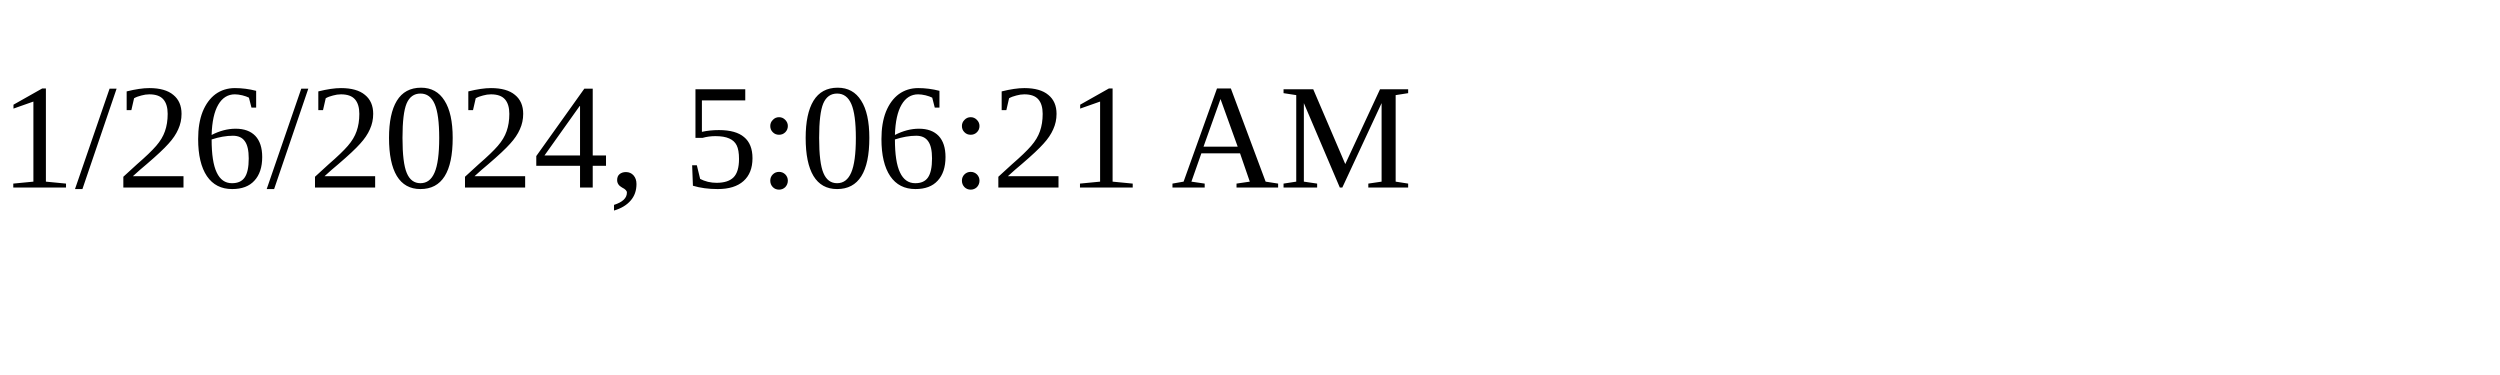
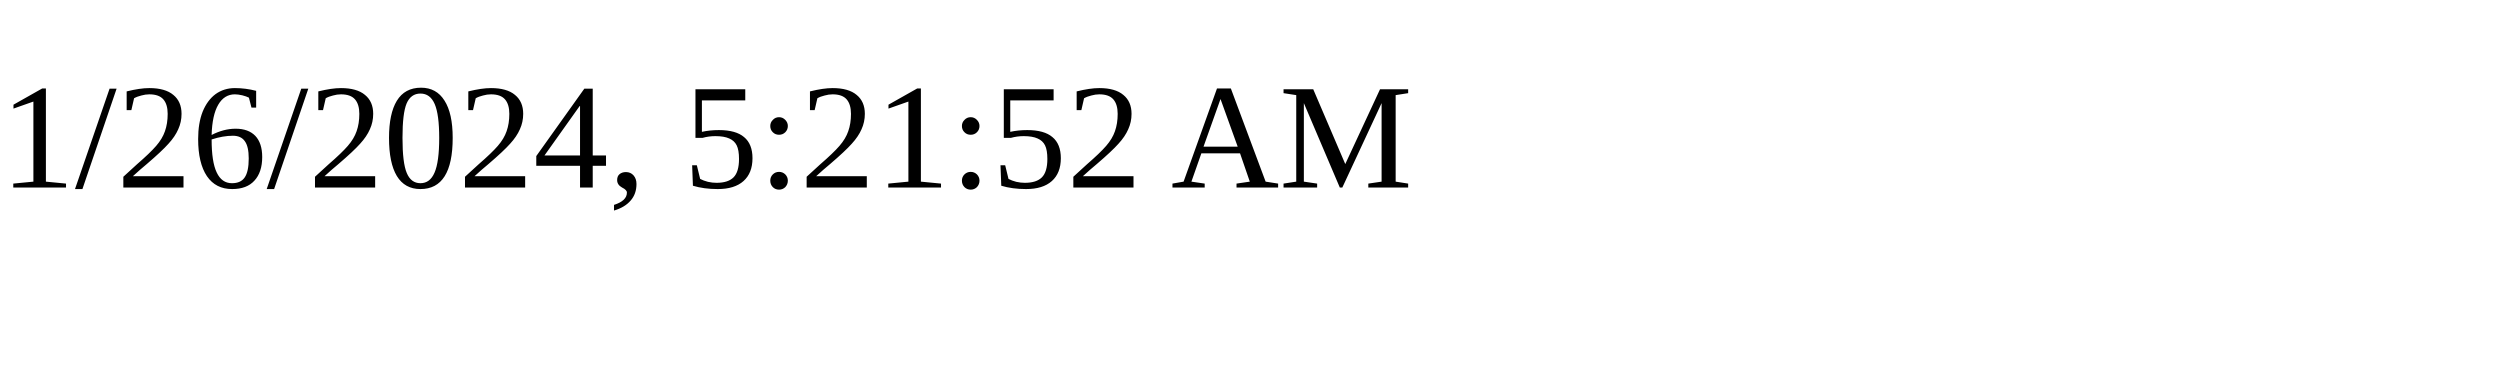
<svg xmlns="http://www.w3.org/2000/svg" height="30" width="200">
-   <text x="0" y="15">1/26/2024, 5:06:21 AM</text>
+   <text x="0" y="15">1/26/2024, 5:21:52 AM</text>
</svg>
